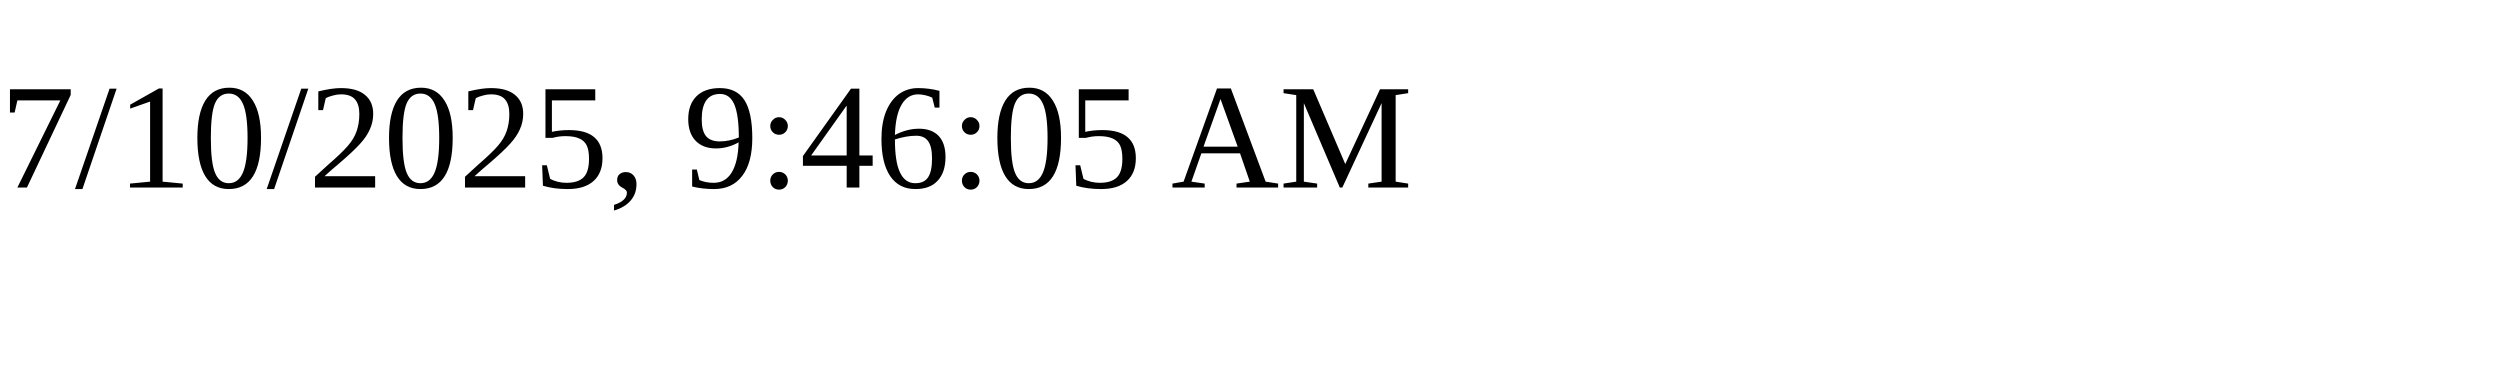
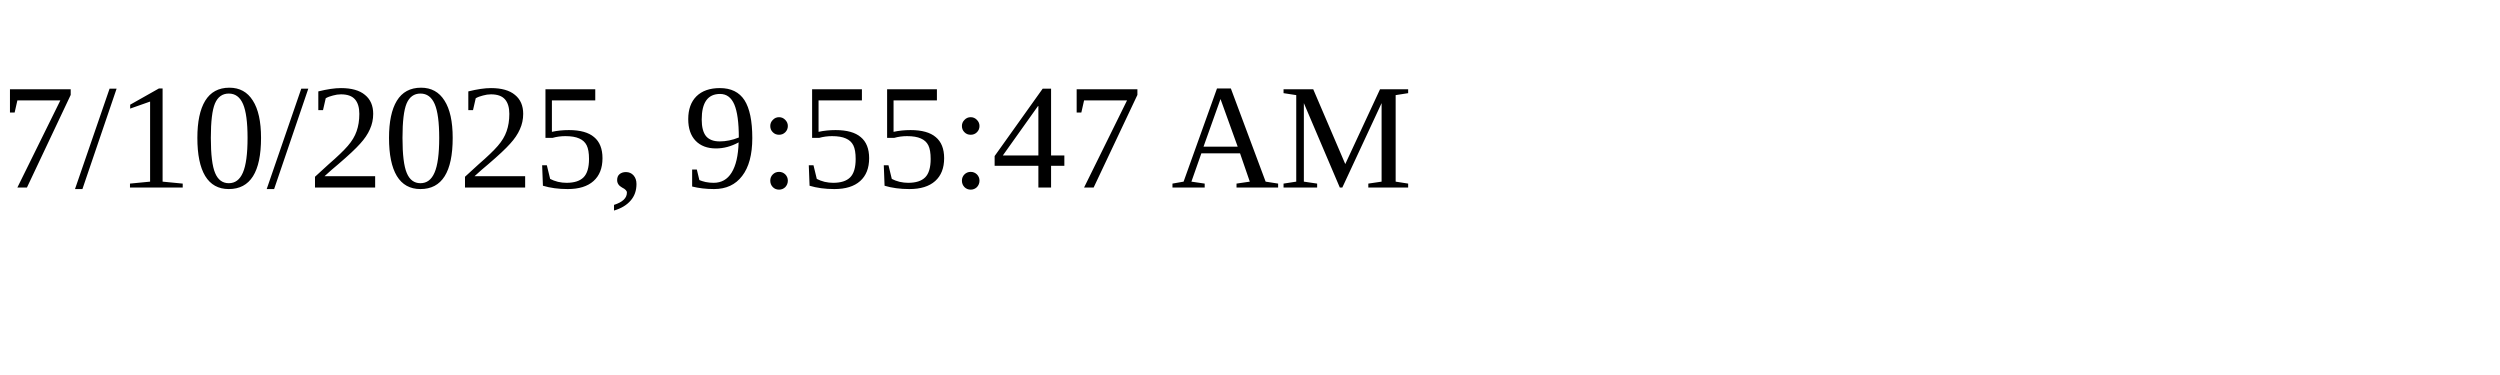
<svg xmlns="http://www.w3.org/2000/svg" height="30" width="200">
-   <text x="0" y="15">7/10/2025, 9:46:05 AM</text>
+   <text x="0" y="15">7/10/2025, 9:55:47 AM</text>
</svg>
